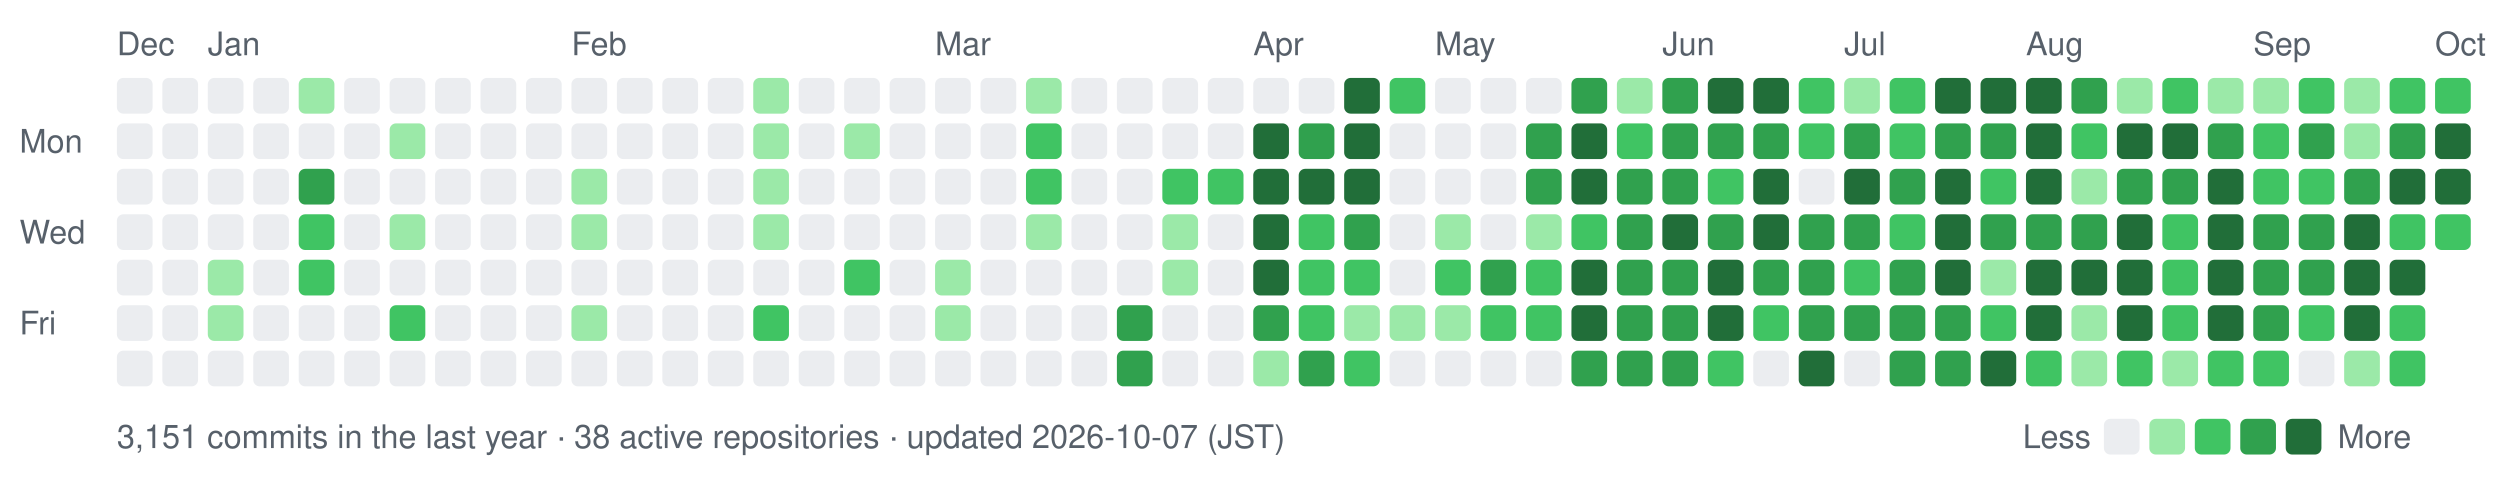
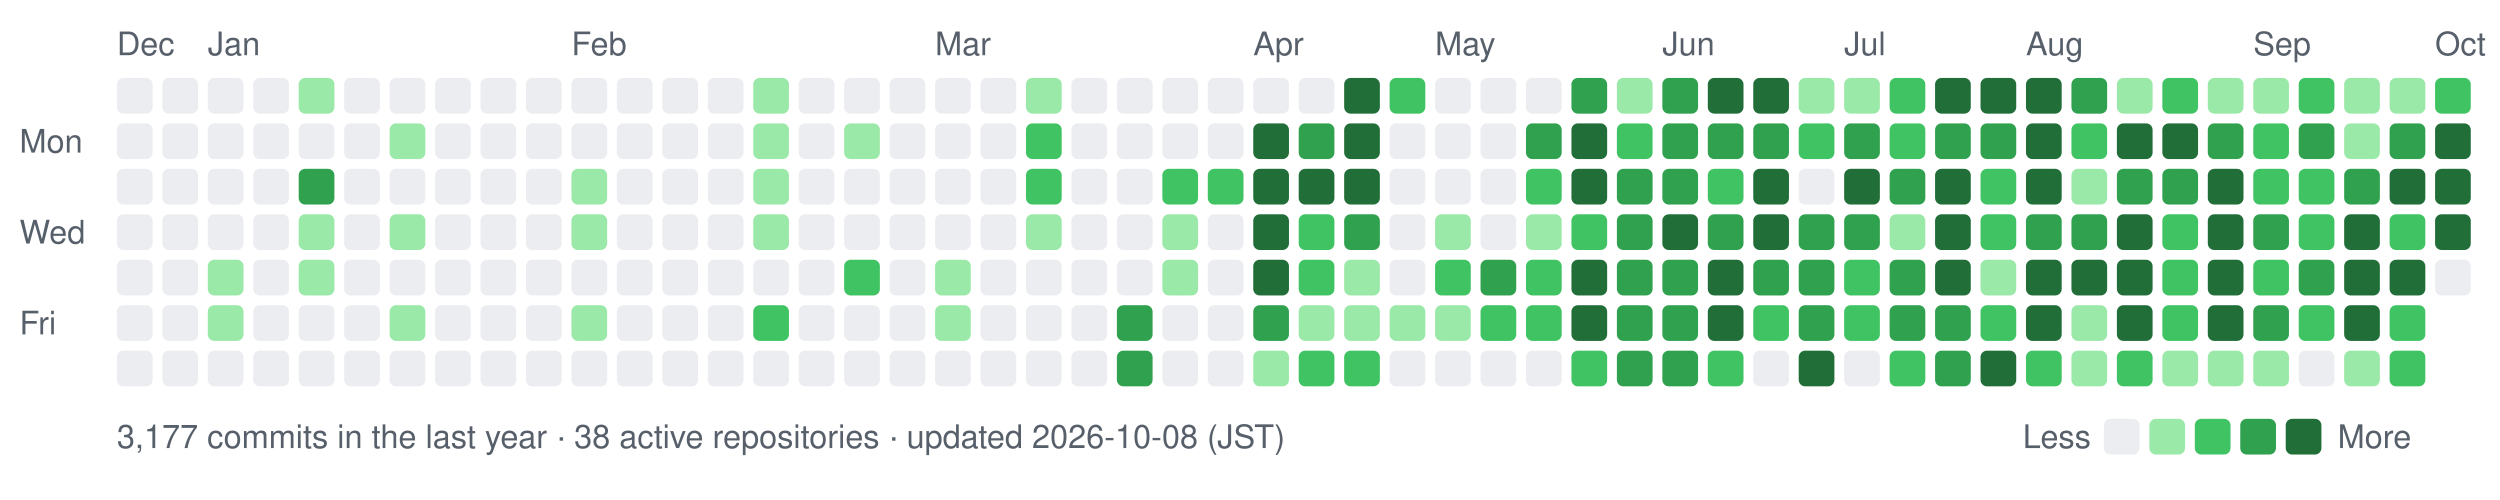
- <svg xmlns="http://www.w3.org/2000/svg" width="770" height="154" viewBox="0 0 770 154" role="img" aria-label="nexa-eng commit activity, last 52 weeks: 3151 commits">
+ <svg xmlns="http://www.w3.org/2000/svg" width="770" height="154" viewBox="0 0 770 154" role="img" aria-label="nexa-eng commit activity, last 52 weeks: 3177 commits">
  <text x="36" y="17" fill="#57606a" font-family="-apple-system,BlinkMacSystemFont,'Segoe UI',Helvetica,Arial,sans-serif" font-size="10">Dec</text>
  <text x="64" y="17" fill="#57606a" font-family="-apple-system,BlinkMacSystemFont,'Segoe UI',Helvetica,Arial,sans-serif" font-size="10">Jan</text>
  <text x="176" y="17" fill="#57606a" font-family="-apple-system,BlinkMacSystemFont,'Segoe UI',Helvetica,Arial,sans-serif" font-size="10">Feb</text>
  <text x="288" y="17" fill="#57606a" font-family="-apple-system,BlinkMacSystemFont,'Segoe UI',Helvetica,Arial,sans-serif" font-size="10">Mar</text>
  <text x="386" y="17" fill="#57606a" font-family="-apple-system,BlinkMacSystemFont,'Segoe UI',Helvetica,Arial,sans-serif" font-size="10">Apr</text>
  <text x="442" y="17" fill="#57606a" font-family="-apple-system,BlinkMacSystemFont,'Segoe UI',Helvetica,Arial,sans-serif" font-size="10">May</text>
  <text x="512" y="17" fill="#57606a" font-family="-apple-system,BlinkMacSystemFont,'Segoe UI',Helvetica,Arial,sans-serif" font-size="10">Jun</text>
  <text x="568" y="17" fill="#57606a" font-family="-apple-system,BlinkMacSystemFont,'Segoe UI',Helvetica,Arial,sans-serif" font-size="10">Jul</text>
  <text x="624" y="17" fill="#57606a" font-family="-apple-system,BlinkMacSystemFont,'Segoe UI',Helvetica,Arial,sans-serif" font-size="10">Aug</text>
  <text x="694" y="17" fill="#57606a" font-family="-apple-system,BlinkMacSystemFont,'Segoe UI',Helvetica,Arial,sans-serif" font-size="10">Sep</text>
  <text x="750" y="17" fill="#57606a" font-family="-apple-system,BlinkMacSystemFont,'Segoe UI',Helvetica,Arial,sans-serif" font-size="10">Oct</text>
  <text x="6" y="47" fill="#57606a" font-family="-apple-system,BlinkMacSystemFont,'Segoe UI',Helvetica,Arial,sans-serif" font-size="10">Mon</text>
  <text x="6" y="75" fill="#57606a" font-family="-apple-system,BlinkMacSystemFont,'Segoe UI',Helvetica,Arial,sans-serif" font-size="10">Wed</text>
  <text x="6" y="103" fill="#57606a" font-family="-apple-system,BlinkMacSystemFont,'Segoe UI',Helvetica,Arial,sans-serif" font-size="10">Fri</text>
  <rect x="36" y="24" width="11" height="11" rx="2" fill="#ebedf0" data-date="2025-12-28" data-count="0" />
  <rect x="36" y="38" width="11" height="11" rx="2" fill="#ebedf0" data-date="2025-12-29" data-count="0" />
  <rect x="36" y="52" width="11" height="11" rx="2" fill="#ebedf0" data-date="2025-12-30" data-count="0" />
  <rect x="36" y="66" width="11" height="11" rx="2" fill="#ebedf0" data-date="2025-12-31" data-count="0" />
  <rect x="36" y="80" width="11" height="11" rx="2" fill="#ebedf0" data-date="2026-01-01" data-count="0" />
  <rect x="36" y="94" width="11" height="11" rx="2" fill="#ebedf0" data-date="2026-01-02" data-count="0" />
  <rect x="36" y="108" width="11" height="11" rx="2" fill="#ebedf0" data-date="2026-01-03" data-count="0" />
  <rect x="50" y="24" width="11" height="11" rx="2" fill="#ebedf0" data-date="2025-12-28" data-count="0" />
  <rect x="50" y="38" width="11" height="11" rx="2" fill="#ebedf0" data-date="2025-12-29" data-count="0" />
  <rect x="50" y="52" width="11" height="11" rx="2" fill="#ebedf0" data-date="2025-12-30" data-count="0" />
  <rect x="50" y="66" width="11" height="11" rx="2" fill="#ebedf0" data-date="2025-12-31" data-count="0" />
  <rect x="50" y="80" width="11" height="11" rx="2" fill="#ebedf0" data-date="2026-01-01" data-count="0" />
  <rect x="50" y="94" width="11" height="11" rx="2" fill="#ebedf0" data-date="2026-01-02" data-count="0" />
  <rect x="50" y="108" width="11" height="11" rx="2" fill="#ebedf0" data-date="2026-01-03" data-count="0" />
  <rect x="64" y="24" width="11" height="11" rx="2" fill="#ebedf0" data-date="2026-01-04" data-count="0" />
  <rect x="64" y="38" width="11" height="11" rx="2" fill="#ebedf0" data-date="2026-01-05" data-count="0" />
  <rect x="64" y="52" width="11" height="11" rx="2" fill="#ebedf0" data-date="2026-01-06" data-count="0" />
  <rect x="64" y="66" width="11" height="11" rx="2" fill="#ebedf0" data-date="2026-01-07" data-count="0" />
  <rect x="64" y="80" width="11" height="11" rx="2" fill="#9be9a8" data-date="2026-01-08" data-count="2" />
  <rect x="64" y="94" width="11" height="11" rx="2" fill="#9be9a8" data-date="2026-01-09" data-count="1" />
  <rect x="64" y="108" width="11" height="11" rx="2" fill="#ebedf0" data-date="2026-01-10" data-count="0" />
  <rect x="78" y="24" width="11" height="11" rx="2" fill="#ebedf0" data-date="2026-01-04" data-count="0" />
  <rect x="78" y="38" width="11" height="11" rx="2" fill="#ebedf0" data-date="2026-01-05" data-count="0" />
  <rect x="78" y="52" width="11" height="11" rx="2" fill="#ebedf0" data-date="2026-01-06" data-count="0" />
  <rect x="78" y="66" width="11" height="11" rx="2" fill="#ebedf0" data-date="2026-01-07" data-count="0" />
  <rect x="78" y="80" width="11" height="11" rx="2" fill="#ebedf0" data-date="2026-01-08" data-count="0" />
  <rect x="78" y="94" width="11" height="11" rx="2" fill="#ebedf0" data-date="2026-01-09" data-count="0" />
  <rect x="78" y="108" width="11" height="11" rx="2" fill="#ebedf0" data-date="2026-01-10" data-count="0" />
  <rect x="92" y="24" width="11" height="11" rx="2" fill="#9be9a8" data-date="2026-01-11" data-count="2" />
  <rect x="92" y="38" width="11" height="11" rx="2" fill="#ebedf0" data-date="2026-01-12" data-count="0" />
  <rect x="92" y="52" width="11" height="11" rx="2" fill="#30a14e" data-date="2026-01-13" data-count="15" />
-   <rect x="92" y="66" width="11" height="11" rx="2" fill="#40c463" data-date="2026-01-14" data-count="3" />
-   <rect x="92" y="80" width="11" height="11" rx="2" fill="#40c463" data-date="2026-01-15" data-count="3" />
+   <rect x="92" y="66" width="11" height="11" rx="2" fill="#9be9a8" data-date="2026-01-14" data-count="3" />
+   <rect x="92" y="80" width="11" height="11" rx="2" fill="#9be9a8" data-date="2026-01-15" data-count="3" />
  <rect x="92" y="94" width="11" height="11" rx="2" fill="#ebedf0" data-date="2026-01-16" data-count="0" />
  <rect x="92" y="108" width="11" height="11" rx="2" fill="#ebedf0" data-date="2026-01-17" data-count="0" />
  <rect x="106" y="24" width="11" height="11" rx="2" fill="#ebedf0" data-date="2026-01-11" data-count="0" />
  <rect x="106" y="38" width="11" height="11" rx="2" fill="#ebedf0" data-date="2026-01-12" data-count="0" />
  <rect x="106" y="52" width="11" height="11" rx="2" fill="#ebedf0" data-date="2026-01-13" data-count="0" />
  <rect x="106" y="66" width="11" height="11" rx="2" fill="#ebedf0" data-date="2026-01-14" data-count="0" />
  <rect x="106" y="80" width="11" height="11" rx="2" fill="#ebedf0" data-date="2026-01-15" data-count="0" />
  <rect x="106" y="94" width="11" height="11" rx="2" fill="#ebedf0" data-date="2026-01-16" data-count="0" />
  <rect x="106" y="108" width="11" height="11" rx="2" fill="#ebedf0" data-date="2026-01-17" data-count="0" />
  <rect x="120" y="24" width="11" height="11" rx="2" fill="#ebedf0" data-date="2026-01-18" data-count="0" />
  <rect x="120" y="38" width="11" height="11" rx="2" fill="#9be9a8" data-date="2026-01-19" data-count="1" />
  <rect x="120" y="52" width="11" height="11" rx="2" fill="#ebedf0" data-date="2026-01-20" data-count="0" />
  <rect x="120" y="66" width="11" height="11" rx="2" fill="#9be9a8" data-date="2026-01-21" data-count="2" />
  <rect x="120" y="80" width="11" height="11" rx="2" fill="#ebedf0" data-date="2026-01-22" data-count="0" />
-   <rect x="120" y="94" width="11" height="11" rx="2" fill="#40c463" data-date="2026-01-23" data-count="3" />
+   <rect x="120" y="94" width="11" height="11" rx="2" fill="#9be9a8" data-date="2026-01-23" data-count="3" />
  <rect x="120" y="108" width="11" height="11" rx="2" fill="#ebedf0" data-date="2026-01-24" data-count="0" />
  <rect x="134" y="24" width="11" height="11" rx="2" fill="#ebedf0" data-date="2026-01-18" data-count="0" />
  <rect x="134" y="38" width="11" height="11" rx="2" fill="#ebedf0" data-date="2026-01-19" data-count="0" />
  <rect x="134" y="52" width="11" height="11" rx="2" fill="#ebedf0" data-date="2026-01-20" data-count="0" />
  <rect x="134" y="66" width="11" height="11" rx="2" fill="#ebedf0" data-date="2026-01-21" data-count="0" />
  <rect x="134" y="80" width="11" height="11" rx="2" fill="#ebedf0" data-date="2026-01-22" data-count="0" />
  <rect x="134" y="94" width="11" height="11" rx="2" fill="#ebedf0" data-date="2026-01-23" data-count="0" />
  <rect x="134" y="108" width="11" height="11" rx="2" fill="#ebedf0" data-date="2026-01-24" data-count="0" />
  <rect x="148" y="24" width="11" height="11" rx="2" fill="#ebedf0" data-date="2026-01-25" data-count="0" />
  <rect x="148" y="38" width="11" height="11" rx="2" fill="#ebedf0" data-date="2026-01-26" data-count="0" />
  <rect x="148" y="52" width="11" height="11" rx="2" fill="#ebedf0" data-date="2026-01-27" data-count="0" />
  <rect x="148" y="66" width="11" height="11" rx="2" fill="#ebedf0" data-date="2026-01-28" data-count="0" />
  <rect x="148" y="80" width="11" height="11" rx="2" fill="#ebedf0" data-date="2026-01-29" data-count="0" />
  <rect x="148" y="94" width="11" height="11" rx="2" fill="#ebedf0" data-date="2026-01-30" data-count="0" />
  <rect x="148" y="108" width="11" height="11" rx="2" fill="#ebedf0" data-date="2026-01-31" data-count="0" />
  <rect x="162" y="24" width="11" height="11" rx="2" fill="#ebedf0" data-date="2026-01-25" data-count="0" />
  <rect x="162" y="38" width="11" height="11" rx="2" fill="#ebedf0" data-date="2026-01-26" data-count="0" />
  <rect x="162" y="52" width="11" height="11" rx="2" fill="#ebedf0" data-date="2026-01-27" data-count="0" />
  <rect x="162" y="66" width="11" height="11" rx="2" fill="#ebedf0" data-date="2026-01-28" data-count="0" />
  <rect x="162" y="80" width="11" height="11" rx="2" fill="#ebedf0" data-date="2026-01-29" data-count="0" />
  <rect x="162" y="94" width="11" height="11" rx="2" fill="#ebedf0" data-date="2026-01-30" data-count="0" />
  <rect x="162" y="108" width="11" height="11" rx="2" fill="#ebedf0" data-date="2026-01-31" data-count="0" />
  <rect x="176" y="24" width="11" height="11" rx="2" fill="#ebedf0" data-date="2026-02-01" data-count="0" />
  <rect x="176" y="38" width="11" height="11" rx="2" fill="#ebedf0" data-date="2026-02-02" data-count="0" />
  <rect x="176" y="52" width="11" height="11" rx="2" fill="#9be9a8" data-date="2026-02-03" data-count="1" />
  <rect x="176" y="66" width="11" height="11" rx="2" fill="#9be9a8" data-date="2026-02-04" data-count="1" />
  <rect x="176" y="80" width="11" height="11" rx="2" fill="#ebedf0" data-date="2026-02-05" data-count="0" />
  <rect x="176" y="94" width="11" height="11" rx="2" fill="#9be9a8" data-date="2026-02-06" data-count="2" />
  <rect x="176" y="108" width="11" height="11" rx="2" fill="#ebedf0" data-date="2026-02-07" data-count="0" />
  <rect x="190" y="24" width="11" height="11" rx="2" fill="#ebedf0" data-date="2026-02-01" data-count="0" />
  <rect x="190" y="38" width="11" height="11" rx="2" fill="#ebedf0" data-date="2026-02-02" data-count="0" />
  <rect x="190" y="52" width="11" height="11" rx="2" fill="#ebedf0" data-date="2026-02-03" data-count="0" />
  <rect x="190" y="66" width="11" height="11" rx="2" fill="#ebedf0" data-date="2026-02-04" data-count="0" />
  <rect x="190" y="80" width="11" height="11" rx="2" fill="#ebedf0" data-date="2026-02-05" data-count="0" />
  <rect x="190" y="94" width="11" height="11" rx="2" fill="#ebedf0" data-date="2026-02-06" data-count="0" />
  <rect x="190" y="108" width="11" height="11" rx="2" fill="#ebedf0" data-date="2026-02-07" data-count="0" />
  <rect x="204" y="24" width="11" height="11" rx="2" fill="#ebedf0" data-date="2026-02-08" data-count="0" />
  <rect x="204" y="38" width="11" height="11" rx="2" fill="#ebedf0" data-date="2026-02-09" data-count="0" />
  <rect x="204" y="52" width="11" height="11" rx="2" fill="#ebedf0" data-date="2026-02-10" data-count="0" />
  <rect x="204" y="66" width="11" height="11" rx="2" fill="#ebedf0" data-date="2026-02-11" data-count="0" />
  <rect x="204" y="80" width="11" height="11" rx="2" fill="#ebedf0" data-date="2026-02-12" data-count="0" />
  <rect x="204" y="94" width="11" height="11" rx="2" fill="#ebedf0" data-date="2026-02-13" data-count="0" />
  <rect x="204" y="108" width="11" height="11" rx="2" fill="#ebedf0" data-date="2026-02-14" data-count="0" />
  <rect x="218" y="24" width="11" height="11" rx="2" fill="#ebedf0" data-date="2026-02-08" data-count="0" />
  <rect x="218" y="38" width="11" height="11" rx="2" fill="#ebedf0" data-date="2026-02-09" data-count="0" />
  <rect x="218" y="52" width="11" height="11" rx="2" fill="#ebedf0" data-date="2026-02-10" data-count="0" />
  <rect x="218" y="66" width="11" height="11" rx="2" fill="#ebedf0" data-date="2026-02-11" data-count="0" />
  <rect x="218" y="80" width="11" height="11" rx="2" fill="#ebedf0" data-date="2026-02-12" data-count="0" />
  <rect x="218" y="94" width="11" height="11" rx="2" fill="#ebedf0" data-date="2026-02-13" data-count="0" />
  <rect x="218" y="108" width="11" height="11" rx="2" fill="#ebedf0" data-date="2026-02-14" data-count="0" />
  <rect x="232" y="24" width="11" height="11" rx="2" fill="#9be9a8" data-date="2026-02-15" data-count="1" />
  <rect x="232" y="38" width="11" height="11" rx="2" fill="#9be9a8" data-date="2026-02-16" data-count="2" />
  <rect x="232" y="52" width="11" height="11" rx="2" fill="#9be9a8" data-date="2026-02-17" data-count="2" />
  <rect x="232" y="66" width="11" height="11" rx="2" fill="#9be9a8" data-date="2026-02-18" data-count="1" />
  <rect x="232" y="80" width="11" height="11" rx="2" fill="#ebedf0" data-date="2026-02-19" data-count="0" />
  <rect x="232" y="94" width="11" height="11" rx="2" fill="#40c463" data-date="2026-02-20" data-count="4" />
  <rect x="232" y="108" width="11" height="11" rx="2" fill="#ebedf0" data-date="2026-02-21" data-count="0" />
  <rect x="246" y="24" width="11" height="11" rx="2" fill="#ebedf0" data-date="2026-02-15" data-count="0" />
  <rect x="246" y="38" width="11" height="11" rx="2" fill="#ebedf0" data-date="2026-02-16" data-count="0" />
  <rect x="246" y="52" width="11" height="11" rx="2" fill="#ebedf0" data-date="2026-02-17" data-count="0" />
  <rect x="246" y="66" width="11" height="11" rx="2" fill="#ebedf0" data-date="2026-02-18" data-count="0" />
  <rect x="246" y="80" width="11" height="11" rx="2" fill="#ebedf0" data-date="2026-02-19" data-count="0" />
  <rect x="246" y="94" width="11" height="11" rx="2" fill="#ebedf0" data-date="2026-02-20" data-count="0" />
  <rect x="246" y="108" width="11" height="11" rx="2" fill="#ebedf0" data-date="2026-02-21" data-count="0" />
  <rect x="260" y="24" width="11" height="11" rx="2" fill="#ebedf0" data-date="2026-02-22" data-count="0" />
  <rect x="260" y="38" width="11" height="11" rx="2" fill="#9be9a8" data-date="2026-02-23" data-count="1" />
  <rect x="260" y="52" width="11" height="11" rx="2" fill="#ebedf0" data-date="2026-02-24" data-count="0" />
  <rect x="260" y="66" width="11" height="11" rx="2" fill="#ebedf0" data-date="2026-02-25" data-count="0" />
  <rect x="260" y="80" width="11" height="11" rx="2" fill="#40c463" data-date="2026-02-26" data-count="4" />
  <rect x="260" y="94" width="11" height="11" rx="2" fill="#ebedf0" data-date="2026-02-27" data-count="0" />
  <rect x="260" y="108" width="11" height="11" rx="2" fill="#ebedf0" data-date="2026-02-28" data-count="0" />
  <rect x="274" y="24" width="11" height="11" rx="2" fill="#ebedf0" data-date="2026-02-22" data-count="0" />
  <rect x="274" y="38" width="11" height="11" rx="2" fill="#ebedf0" data-date="2026-02-23" data-count="0" />
  <rect x="274" y="52" width="11" height="11" rx="2" fill="#ebedf0" data-date="2026-02-24" data-count="0" />
  <rect x="274" y="66" width="11" height="11" rx="2" fill="#ebedf0" data-date="2026-02-25" data-count="0" />
  <rect x="274" y="80" width="11" height="11" rx="2" fill="#ebedf0" data-date="2026-02-26" data-count="0" />
  <rect x="274" y="94" width="11" height="11" rx="2" fill="#ebedf0" data-date="2026-02-27" data-count="0" />
  <rect x="274" y="108" width="11" height="11" rx="2" fill="#ebedf0" data-date="2026-02-28" data-count="0" />
  <rect x="288" y="24" width="11" height="11" rx="2" fill="#ebedf0" data-date="2026-03-01" data-count="0" />
  <rect x="288" y="38" width="11" height="11" rx="2" fill="#ebedf0" data-date="2026-03-02" data-count="0" />
  <rect x="288" y="52" width="11" height="11" rx="2" fill="#ebedf0" data-date="2026-03-03" data-count="0" />
  <rect x="288" y="66" width="11" height="11" rx="2" fill="#ebedf0" data-date="2026-03-04" data-count="0" />
  <rect x="288" y="80" width="11" height="11" rx="2" fill="#9be9a8" data-date="2026-03-05" data-count="2" />
  <rect x="288" y="94" width="11" height="11" rx="2" fill="#9be9a8" data-date="2026-03-06" data-count="1" />
  <rect x="288" y="108" width="11" height="11" rx="2" fill="#ebedf0" data-date="2026-03-07" data-count="0" />
  <rect x="302" y="24" width="11" height="11" rx="2" fill="#ebedf0" data-date="2026-03-01" data-count="0" />
  <rect x="302" y="38" width="11" height="11" rx="2" fill="#ebedf0" data-date="2026-03-02" data-count="0" />
  <rect x="302" y="52" width="11" height="11" rx="2" fill="#ebedf0" data-date="2026-03-03" data-count="0" />
  <rect x="302" y="66" width="11" height="11" rx="2" fill="#ebedf0" data-date="2026-03-04" data-count="0" />
  <rect x="302" y="80" width="11" height="11" rx="2" fill="#ebedf0" data-date="2026-03-05" data-count="0" />
  <rect x="302" y="94" width="11" height="11" rx="2" fill="#ebedf0" data-date="2026-03-06" data-count="0" />
  <rect x="302" y="108" width="11" height="11" rx="2" fill="#ebedf0" data-date="2026-03-07" data-count="0" />
  <rect x="316" y="24" width="11" height="11" rx="2" fill="#9be9a8" data-date="2026-03-08" data-count="2" />
  <rect x="316" y="38" width="11" height="11" rx="2" fill="#40c463" data-date="2026-03-09" data-count="4" />
  <rect x="316" y="52" width="11" height="11" rx="2" fill="#40c463" data-date="2026-03-10" data-count="8" />
  <rect x="316" y="66" width="11" height="11" rx="2" fill="#9be9a8" data-date="2026-03-11" data-count="1" />
  <rect x="316" y="80" width="11" height="11" rx="2" fill="#ebedf0" data-date="2026-03-12" data-count="0" />
  <rect x="316" y="94" width="11" height="11" rx="2" fill="#ebedf0" data-date="2026-03-13" data-count="0" />
  <rect x="316" y="108" width="11" height="11" rx="2" fill="#ebedf0" data-date="2026-03-14" data-count="0" />
  <rect x="330" y="24" width="11" height="11" rx="2" fill="#ebedf0" data-date="2026-03-08" data-count="0" />
  <rect x="330" y="38" width="11" height="11" rx="2" fill="#ebedf0" data-date="2026-03-09" data-count="0" />
  <rect x="330" y="52" width="11" height="11" rx="2" fill="#ebedf0" data-date="2026-03-10" data-count="0" />
  <rect x="330" y="66" width="11" height="11" rx="2" fill="#ebedf0" data-date="2026-03-11" data-count="0" />
  <rect x="330" y="80" width="11" height="11" rx="2" fill="#ebedf0" data-date="2026-03-12" data-count="0" />
  <rect x="330" y="94" width="11" height="11" rx="2" fill="#ebedf0" data-date="2026-03-13" data-count="0" />
  <rect x="330" y="108" width="11" height="11" rx="2" fill="#ebedf0" data-date="2026-03-14" data-count="0" />
  <rect x="344" y="24" width="11" height="11" rx="2" fill="#ebedf0" data-date="2026-03-15" data-count="0" />
  <rect x="344" y="38" width="11" height="11" rx="2" fill="#ebedf0" data-date="2026-03-16" data-count="0" />
  <rect x="344" y="52" width="11" height="11" rx="2" fill="#ebedf0" data-date="2026-03-17" data-count="0" />
  <rect x="344" y="66" width="11" height="11" rx="2" fill="#ebedf0" data-date="2026-03-18" data-count="0" />
  <rect x="344" y="80" width="11" height="11" rx="2" fill="#ebedf0" data-date="2026-03-19" data-count="0" />
  <rect x="344" y="94" width="11" height="11" rx="2" fill="#30a14e" data-date="2026-03-20" data-count="17" />
  <rect x="344" y="108" width="11" height="11" rx="2" fill="#30a14e" data-date="2026-03-21" data-count="19" />
  <rect x="358" y="24" width="11" height="11" rx="2" fill="#ebedf0" data-date="2026-03-22" data-count="0" />
  <rect x="358" y="38" width="11" height="11" rx="2" fill="#ebedf0" data-date="2026-03-23" data-count="0" />
  <rect x="358" y="52" width="11" height="11" rx="2" fill="#40c463" data-date="2026-03-24" data-count="6" />
  <rect x="358" y="66" width="11" height="11" rx="2" fill="#9be9a8" data-date="2026-03-25" data-count="2" />
  <rect x="358" y="80" width="11" height="11" rx="2" fill="#9be9a8" data-date="2026-03-26" data-count="1" />
  <rect x="358" y="94" width="11" height="11" rx="2" fill="#ebedf0" data-date="2026-03-27" data-count="0" />
  <rect x="358" y="108" width="11" height="11" rx="2" fill="#ebedf0" data-date="2026-03-28" data-count="0" />
  <rect x="372" y="24" width="11" height="11" rx="2" fill="#ebedf0" data-date="2026-03-29" data-count="0" />
  <rect x="372" y="38" width="11" height="11" rx="2" fill="#ebedf0" data-date="2026-03-30" data-count="0" />
  <rect x="372" y="52" width="11" height="11" rx="2" fill="#40c463" data-date="2026-03-31" data-count="6" />
  <rect x="372" y="66" width="11" height="11" rx="2" fill="#ebedf0" data-date="2026-04-01" data-count="0" />
  <rect x="372" y="80" width="11" height="11" rx="2" fill="#ebedf0" data-date="2026-04-02" data-count="0" />
  <rect x="372" y="94" width="11" height="11" rx="2" fill="#ebedf0" data-date="2026-04-03" data-count="0" />
  <rect x="372" y="108" width="11" height="11" rx="2" fill="#ebedf0" data-date="2026-04-04" data-count="0" />
  <rect x="386" y="24" width="11" height="11" rx="2" fill="#ebedf0" data-date="2026-04-05" data-count="0" />
  <rect x="386" y="38" width="11" height="11" rx="2" fill="#216e39" data-date="2026-04-06" data-count="26" />
  <rect x="386" y="52" width="11" height="11" rx="2" fill="#216e39" data-date="2026-04-07" data-count="70" />
  <rect x="386" y="66" width="11" height="11" rx="2" fill="#216e39" data-date="2026-04-08" data-count="35" />
  <rect x="386" y="80" width="11" height="11" rx="2" fill="#216e39" data-date="2026-04-09" data-count="42" />
  <rect x="386" y="94" width="11" height="11" rx="2" fill="#30a14e" data-date="2026-04-10" data-count="12" />
  <rect x="386" y="108" width="11" height="11" rx="2" fill="#9be9a8" data-date="2026-04-11" data-count="2" />
  <rect x="400" y="24" width="11" height="11" rx="2" fill="#ebedf0" data-date="2026-04-12" data-count="0" />
  <rect x="400" y="38" width="11" height="11" rx="2" fill="#30a14e" data-date="2026-04-13" data-count="12" />
  <rect x="400" y="52" width="11" height="11" rx="2" fill="#216e39" data-date="2026-04-14" data-count="22" />
  <rect x="400" y="66" width="11" height="11" rx="2" fill="#40c463" data-date="2026-04-15" data-count="5" />
  <rect x="400" y="80" width="11" height="11" rx="2" fill="#40c463" data-date="2026-04-16" data-count="8" />
-   <rect x="400" y="94" width="11" height="11" rx="2" fill="#40c463" data-date="2026-04-17" data-count="3" />
-   <rect x="400" y="108" width="11" height="11" rx="2" fill="#30a14e" data-date="2026-04-18" data-count="11" />
+   <rect x="400" y="94" width="11" height="11" rx="2" fill="#9be9a8" data-date="2026-04-17" data-count="3" />
+   <rect x="400" y="108" width="11" height="11" rx="2" fill="#40c463" data-date="2026-04-18" data-count="11" />
  <rect x="414" y="24" width="11" height="11" rx="2" fill="#216e39" data-date="2026-04-19" data-count="30" />
  <rect x="414" y="38" width="11" height="11" rx="2" fill="#216e39" data-date="2026-04-20" data-count="38" />
  <rect x="414" y="52" width="11" height="11" rx="2" fill="#216e39" data-date="2026-04-21" data-count="47" />
  <rect x="414" y="66" width="11" height="11" rx="2" fill="#30a14e" data-date="2026-04-22" data-count="19" />
-   <rect x="414" y="80" width="11" height="11" rx="2" fill="#40c463" data-date="2026-04-23" data-count="3" />
+   <rect x="414" y="80" width="11" height="11" rx="2" fill="#9be9a8" data-date="2026-04-23" data-count="3" />
  <rect x="414" y="94" width="11" height="11" rx="2" fill="#9be9a8" data-date="2026-04-24" data-count="1" />
  <rect x="414" y="108" width="11" height="11" rx="2" fill="#40c463" data-date="2026-04-25" data-count="4" />
  <rect x="428" y="24" width="11" height="11" rx="2" fill="#40c463" data-date="2026-04-26" data-count="5" />
  <rect x="428" y="38" width="11" height="11" rx="2" fill="#ebedf0" data-date="2026-04-27" data-count="0" />
  <rect x="428" y="52" width="11" height="11" rx="2" fill="#ebedf0" data-date="2026-04-28" data-count="0" />
  <rect x="428" y="66" width="11" height="11" rx="2" fill="#ebedf0" data-date="2026-04-29" data-count="0" />
  <rect x="428" y="80" width="11" height="11" rx="2" fill="#ebedf0" data-date="2026-04-30" data-count="0" />
  <rect x="428" y="94" width="11" height="11" rx="2" fill="#9be9a8" data-date="2026-05-01" data-count="2" />
  <rect x="428" y="108" width="11" height="11" rx="2" fill="#ebedf0" data-date="2026-05-02" data-count="0" />
  <rect x="442" y="24" width="11" height="11" rx="2" fill="#ebedf0" data-date="2026-05-03" data-count="0" />
  <rect x="442" y="38" width="11" height="11" rx="2" fill="#ebedf0" data-date="2026-05-04" data-count="0" />
  <rect x="442" y="52" width="11" height="11" rx="2" fill="#ebedf0" data-date="2026-05-05" data-count="0" />
  <rect x="442" y="66" width="11" height="11" rx="2" fill="#9be9a8" data-date="2026-05-06" data-count="2" />
  <rect x="442" y="80" width="11" height="11" rx="2" fill="#40c463" data-date="2026-05-07" data-count="10" />
  <rect x="442" y="94" width="11" height="11" rx="2" fill="#9be9a8" data-date="2026-05-08" data-count="1" />
  <rect x="442" y="108" width="11" height="11" rx="2" fill="#ebedf0" data-date="2026-05-09" data-count="0" />
  <rect x="456" y="24" width="11" height="11" rx="2" fill="#ebedf0" data-date="2026-05-10" data-count="0" />
  <rect x="456" y="38" width="11" height="11" rx="2" fill="#ebedf0" data-date="2026-05-11" data-count="0" />
  <rect x="456" y="52" width="11" height="11" rx="2" fill="#ebedf0" data-date="2026-05-12" data-count="0" />
  <rect x="456" y="66" width="11" height="11" rx="2" fill="#ebedf0" data-date="2026-05-13" data-count="0" />
  <rect x="456" y="80" width="11" height="11" rx="2" fill="#30a14e" data-date="2026-05-14" data-count="13" />
  <rect x="456" y="94" width="11" height="11" rx="2" fill="#40c463" data-date="2026-05-15" data-count="9" />
  <rect x="456" y="108" width="11" height="11" rx="2" fill="#ebedf0" data-date="2026-05-16" data-count="0" />
  <rect x="470" y="24" width="11" height="11" rx="2" fill="#ebedf0" data-date="2026-05-17" data-count="0" />
  <rect x="470" y="38" width="11" height="11" rx="2" fill="#30a14e" data-date="2026-05-18" data-count="15" />
-   <rect x="470" y="52" width="11" height="11" rx="2" fill="#30a14e" data-date="2026-05-19" data-count="11" />
+   <rect x="470" y="52" width="11" height="11" rx="2" fill="#40c463" data-date="2026-05-19" data-count="11" />
  <rect x="470" y="66" width="11" height="11" rx="2" fill="#9be9a8" data-date="2026-05-20" data-count="2" />
  <rect x="470" y="80" width="11" height="11" rx="2" fill="#40c463" data-date="2026-05-21" data-count="6" />
  <rect x="470" y="94" width="11" height="11" rx="2" fill="#40c463" data-date="2026-05-22" data-count="5" />
  <rect x="470" y="108" width="11" height="11" rx="2" fill="#ebedf0" data-date="2026-05-23" data-count="0" />
  <rect x="484" y="24" width="11" height="11" rx="2" fill="#30a14e" data-date="2026-05-24" data-count="14" />
  <rect x="484" y="38" width="11" height="11" rx="2" fill="#216e39" data-date="2026-05-25" data-count="73" />
  <rect x="484" y="52" width="11" height="11" rx="2" fill="#216e39" data-date="2026-05-26" data-count="43" />
  <rect x="484" y="66" width="11" height="11" rx="2" fill="#40c463" data-date="2026-05-27" data-count="10" />
  <rect x="484" y="80" width="11" height="11" rx="2" fill="#216e39" data-date="2026-05-28" data-count="32" />
  <rect x="484" y="94" width="11" height="11" rx="2" fill="#216e39" data-date="2026-05-29" data-count="23" />
-   <rect x="484" y="108" width="11" height="11" rx="2" fill="#30a14e" data-date="2026-05-30" data-count="11" />
+   <rect x="484" y="108" width="11" height="11" rx="2" fill="#40c463" data-date="2026-05-30" data-count="11" />
  <rect x="498" y="24" width="11" height="11" rx="2" fill="#9be9a8" data-date="2026-05-31" data-count="2" />
  <rect x="498" y="38" width="11" height="11" rx="2" fill="#40c463" data-date="2026-06-01" data-count="9" />
  <rect x="498" y="52" width="11" height="11" rx="2" fill="#30a14e" data-date="2026-06-02" data-count="12" />
  <rect x="498" y="66" width="11" height="11" rx="2" fill="#30a14e" data-date="2026-06-03" data-count="19" />
  <rect x="498" y="80" width="11" height="11" rx="2" fill="#30a14e" data-date="2026-06-04" data-count="14" />
  <rect x="498" y="94" width="11" height="11" rx="2" fill="#30a14e" data-date="2026-06-05" data-count="17" />
  <rect x="498" y="108" width="11" height="11" rx="2" fill="#30a14e" data-date="2026-06-06" data-count="14" />
  <rect x="512" y="24" width="11" height="11" rx="2" fill="#30a14e" data-date="2026-06-07" data-count="14" />
  <rect x="512" y="38" width="11" height="11" rx="2" fill="#30a14e" data-date="2026-06-08" data-count="21" />
  <rect x="512" y="52" width="11" height="11" rx="2" fill="#30a14e" data-date="2026-06-09" data-count="14" />
  <rect x="512" y="66" width="11" height="11" rx="2" fill="#216e39" data-date="2026-06-10" data-count="26" />
  <rect x="512" y="80" width="11" height="11" rx="2" fill="#30a14e" data-date="2026-06-11" data-count="17" />
  <rect x="512" y="94" width="11" height="11" rx="2" fill="#30a14e" data-date="2026-06-12" data-count="15" />
  <rect x="512" y="108" width="11" height="11" rx="2" fill="#30a14e" data-date="2026-06-13" data-count="19" />
  <rect x="526" y="24" width="11" height="11" rx="2" fill="#216e39" data-date="2026-06-14" data-count="42" />
  <rect x="526" y="38" width="11" height="11" rx="2" fill="#30a14e" data-date="2026-06-15" data-count="21" />
  <rect x="526" y="52" width="11" height="11" rx="2" fill="#40c463" data-date="2026-06-16" data-count="5" />
  <rect x="526" y="66" width="11" height="11" rx="2" fill="#30a14e" data-date="2026-06-17" data-count="13" />
  <rect x="526" y="80" width="11" height="11" rx="2" fill="#216e39" data-date="2026-06-18" data-count="39" />
  <rect x="526" y="94" width="11" height="11" rx="2" fill="#216e39" data-date="2026-06-19" data-count="33" />
  <rect x="526" y="108" width="11" height="11" rx="2" fill="#40c463" data-date="2026-06-20" data-count="7" />
  <rect x="540" y="24" width="11" height="11" rx="2" fill="#216e39" data-date="2026-06-21" data-count="26" />
  <rect x="540" y="38" width="11" height="11" rx="2" fill="#30a14e" data-date="2026-06-22" data-count="18" />
  <rect x="540" y="52" width="11" height="11" rx="2" fill="#216e39" data-date="2026-06-23" data-count="27" />
  <rect x="540" y="66" width="11" height="11" rx="2" fill="#216e39" data-date="2026-06-24" data-count="25" />
  <rect x="540" y="80" width="11" height="11" rx="2" fill="#30a14e" data-date="2026-06-25" data-count="17" />
  <rect x="540" y="94" width="11" height="11" rx="2" fill="#40c463" data-date="2026-06-26" data-count="8" />
  <rect x="540" y="108" width="11" height="11" rx="2" fill="#ebedf0" data-date="2026-06-27" data-count="0" />
-   <rect x="554" y="24" width="11" height="11" rx="2" fill="#40c463" data-date="2026-06-28" data-count="3" />
+   <rect x="554" y="24" width="11" height="11" rx="2" fill="#9be9a8" data-date="2026-06-28" data-count="3" />
  <rect x="554" y="38" width="11" height="11" rx="2" fill="#40c463" data-date="2026-06-29" data-count="4" />
  <rect x="554" y="52" width="11" height="11" rx="2" fill="#ebedf0" data-date="2026-06-30" data-count="0" />
  <rect x="554" y="66" width="11" height="11" rx="2" fill="#30a14e" data-date="2026-07-01" data-count="12" />
  <rect x="554" y="80" width="11" height="11" rx="2" fill="#30a14e" data-date="2026-07-02" data-count="16" />
  <rect x="554" y="94" width="11" height="11" rx="2" fill="#30a14e" data-date="2026-07-03" data-count="19" />
  <rect x="554" y="108" width="11" height="11" rx="2" fill="#216e39" data-date="2026-07-04" data-count="30" />
  <rect x="568" y="24" width="11" height="11" rx="2" fill="#9be9a8" data-date="2026-07-05" data-count="2" />
  <rect x="568" y="38" width="11" height="11" rx="2" fill="#30a14e" data-date="2026-07-06" data-count="13" />
  <rect x="568" y="52" width="11" height="11" rx="2" fill="#216e39" data-date="2026-07-07" data-count="25" />
  <rect x="568" y="66" width="11" height="11" rx="2" fill="#30a14e" data-date="2026-07-08" data-count="14" />
  <rect x="568" y="80" width="11" height="11" rx="2" fill="#40c463" data-date="2026-07-09" data-count="9" />
-   <rect x="568" y="94" width="11" height="11" rx="2" fill="#30a14e" data-date="2026-07-10" data-count="11" />
+   <rect x="568" y="94" width="11" height="11" rx="2" fill="#40c463" data-date="2026-07-10" data-count="11" />
  <rect x="568" y="108" width="11" height="11" rx="2" fill="#ebedf0" data-date="2026-07-11" data-count="0" />
  <rect x="582" y="24" width="11" height="11" rx="2" fill="#40c463" data-date="2026-07-12" data-count="10" />
  <rect x="582" y="38" width="11" height="11" rx="2" fill="#40c463" data-date="2026-07-13" data-count="10" />
  <rect x="582" y="52" width="11" height="11" rx="2" fill="#30a14e" data-date="2026-07-14" data-count="14" />
-   <rect x="582" y="66" width="11" height="11" rx="2" fill="#40c463" data-date="2026-07-15" data-count="3" />
+   <rect x="582" y="66" width="11" height="11" rx="2" fill="#9be9a8" data-date="2026-07-15" data-count="3" />
  <rect x="582" y="80" width="11" height="11" rx="2" fill="#30a14e" data-date="2026-07-16" data-count="12" />
  <rect x="582" y="94" width="11" height="11" rx="2" fill="#30a14e" data-date="2026-07-17" data-count="21" />
-   <rect x="582" y="108" width="11" height="11" rx="2" fill="#30a14e" data-date="2026-07-18" data-count="11" />
+   <rect x="582" y="108" width="11" height="11" rx="2" fill="#40c463" data-date="2026-07-18" data-count="11" />
  <rect x="596" y="24" width="11" height="11" rx="2" fill="#216e39" data-date="2026-07-19" data-count="25" />
  <rect x="596" y="38" width="11" height="11" rx="2" fill="#30a14e" data-date="2026-07-20" data-count="20" />
  <rect x="596" y="52" width="11" height="11" rx="2" fill="#216e39" data-date="2026-07-21" data-count="28" />
  <rect x="596" y="66" width="11" height="11" rx="2" fill="#216e39" data-date="2026-07-22" data-count="33" />
  <rect x="596" y="80" width="11" height="11" rx="2" fill="#216e39" data-date="2026-07-23" data-count="50" />
  <rect x="596" y="94" width="11" height="11" rx="2" fill="#30a14e" data-date="2026-07-24" data-count="14" />
  <rect x="596" y="108" width="11" height="11" rx="2" fill="#30a14e" data-date="2026-07-25" data-count="21" />
  <rect x="610" y="24" width="11" height="11" rx="2" fill="#216e39" data-date="2026-07-26" data-count="31" />
  <rect x="610" y="38" width="11" height="11" rx="2" fill="#30a14e" data-date="2026-07-27" data-count="20" />
  <rect x="610" y="52" width="11" height="11" rx="2" fill="#40c463" data-date="2026-07-28" data-count="4" />
-   <rect x="610" y="66" width="11" height="11" rx="2" fill="#30a14e" data-date="2026-07-29" data-count="11" />
+   <rect x="610" y="66" width="11" height="11" rx="2" fill="#40c463" data-date="2026-07-29" data-count="11" />
  <rect x="610" y="80" width="11" height="11" rx="2" fill="#9be9a8" data-date="2026-07-30" data-count="2" />
  <rect x="610" y="94" width="11" height="11" rx="2" fill="#40c463" data-date="2026-07-31" data-count="9" />
  <rect x="610" y="108" width="11" height="11" rx="2" fill="#216e39" data-date="2026-08-01" data-count="37" />
  <rect x="624" y="24" width="11" height="11" rx="2" fill="#216e39" data-date="2026-08-02" data-count="22" />
  <rect x="624" y="38" width="11" height="11" rx="2" fill="#216e39" data-date="2026-08-03" data-count="26" />
  <rect x="624" y="52" width="11" height="11" rx="2" fill="#216e39" data-date="2026-08-04" data-count="54" />
  <rect x="624" y="66" width="11" height="11" rx="2" fill="#30a14e" data-date="2026-08-05" data-count="14" />
  <rect x="624" y="80" width="11" height="11" rx="2" fill="#216e39" data-date="2026-08-06" data-count="28" />
  <rect x="624" y="94" width="11" height="11" rx="2" fill="#216e39" data-date="2026-08-07" data-count="23" />
  <rect x="624" y="108" width="11" height="11" rx="2" fill="#40c463" data-date="2026-08-08" data-count="7" />
  <rect x="638" y="24" width="11" height="11" rx="2" fill="#30a14e" data-date="2026-08-09" data-count="18" />
  <rect x="638" y="38" width="11" height="11" rx="2" fill="#40c463" data-date="2026-08-10" data-count="7" />
  <rect x="638" y="52" width="11" height="11" rx="2" fill="#9be9a8" data-date="2026-08-11" data-count="2" />
  <rect x="638" y="66" width="11" height="11" rx="2" fill="#30a14e" data-date="2026-08-12" data-count="12" />
  <rect x="638" y="80" width="11" height="11" rx="2" fill="#216e39" data-date="2026-08-13" data-count="25" />
  <rect x="638" y="94" width="11" height="11" rx="2" fill="#9be9a8" data-date="2026-08-14" data-count="2" />
  <rect x="638" y="108" width="11" height="11" rx="2" fill="#9be9a8" data-date="2026-08-15" data-count="1" />
  <rect x="652" y="24" width="11" height="11" rx="2" fill="#9be9a8" data-date="2026-08-16" data-count="1" />
  <rect x="652" y="38" width="11" height="11" rx="2" fill="#216e39" data-date="2026-08-17" data-count="47" />
  <rect x="652" y="52" width="11" height="11" rx="2" fill="#30a14e" data-date="2026-08-18" data-count="20" />
  <rect x="652" y="66" width="11" height="11" rx="2" fill="#216e39" data-date="2026-08-19" data-count="44" />
  <rect x="652" y="80" width="11" height="11" rx="2" fill="#216e39" data-date="2026-08-20" data-count="28" />
  <rect x="652" y="94" width="11" height="11" rx="2" fill="#216e39" data-date="2026-08-21" data-count="29" />
  <rect x="652" y="108" width="11" height="11" rx="2" fill="#40c463" data-date="2026-08-22" data-count="10" />
  <rect x="666" y="24" width="11" height="11" rx="2" fill="#40c463" data-date="2026-08-23" data-count="7" />
  <rect x="666" y="38" width="11" height="11" rx="2" fill="#216e39" data-date="2026-08-24" data-count="88" />
  <rect x="666" y="52" width="11" height="11" rx="2" fill="#30a14e" data-date="2026-08-25" data-count="21" />
  <rect x="666" y="66" width="11" height="11" rx="2" fill="#40c463" data-date="2026-08-26" data-count="5" />
  <rect x="666" y="80" width="11" height="11" rx="2" fill="#40c463" data-date="2026-08-27" data-count="5" />
  <rect x="666" y="94" width="11" height="11" rx="2" fill="#40c463" data-date="2026-08-28" data-count="10" />
  <rect x="666" y="108" width="11" height="11" rx="2" fill="#9be9a8" data-date="2026-08-29" data-count="1" />
  <rect x="680" y="24" width="11" height="11" rx="2" fill="#9be9a8" data-date="2026-08-30" data-count="1" />
  <rect x="680" y="38" width="11" height="11" rx="2" fill="#30a14e" data-date="2026-08-31" data-count="21" />
  <rect x="680" y="52" width="11" height="11" rx="2" fill="#216e39" data-date="2026-09-01" data-count="50" />
  <rect x="680" y="66" width="11" height="11" rx="2" fill="#216e39" data-date="2026-09-02" data-count="40" />
  <rect x="680" y="80" width="11" height="11" rx="2" fill="#216e39" data-date="2026-09-03" data-count="26" />
  <rect x="680" y="94" width="11" height="11" rx="2" fill="#216e39" data-date="2026-09-04" data-count="22" />
-   <rect x="680" y="108" width="11" height="11" rx="2" fill="#40c463" data-date="2026-09-05" data-count="3" />
+   <rect x="680" y="108" width="11" height="11" rx="2" fill="#9be9a8" data-date="2026-09-05" data-count="3" />
  <rect x="694" y="24" width="11" height="11" rx="2" fill="#9be9a8" data-date="2026-09-06" data-count="1" />
  <rect x="694" y="38" width="11" height="11" rx="2" fill="#40c463" data-date="2026-09-07" data-count="5" />
  <rect x="694" y="52" width="11" height="11" rx="2" fill="#40c463" data-date="2026-09-08" data-count="10" />
  <rect x="694" y="66" width="11" height="11" rx="2" fill="#30a14e" data-date="2026-09-09" data-count="12" />
-   <rect x="694" y="80" width="11" height="11" rx="2" fill="#30a14e" data-date="2026-09-10" data-count="11" />
+   <rect x="694" y="80" width="11" height="11" rx="2" fill="#40c463" data-date="2026-09-10" data-count="11" />
  <rect x="694" y="94" width="11" height="11" rx="2" fill="#30a14e" data-date="2026-09-11" data-count="19" />
-   <rect x="694" y="108" width="11" height="11" rx="2" fill="#40c463" data-date="2026-09-12" data-count="3" />
+   <rect x="694" y="108" width="11" height="11" rx="2" fill="#9be9a8" data-date="2026-09-12" data-count="3" />
  <rect x="708" y="24" width="11" height="11" rx="2" fill="#40c463" data-date="2026-09-13" data-count="4" />
  <rect x="708" y="38" width="11" height="11" rx="2" fill="#30a14e" data-date="2026-09-14" data-count="21" />
  <rect x="708" y="52" width="11" height="11" rx="2" fill="#40c463" data-date="2026-09-15" data-count="4" />
-   <rect x="708" y="66" width="11" height="11" rx="2" fill="#30a14e" data-date="2026-09-16" data-count="11" />
+   <rect x="708" y="66" width="11" height="11" rx="2" fill="#40c463" data-date="2026-09-16" data-count="11" />
  <rect x="708" y="80" width="11" height="11" rx="2" fill="#30a14e" data-date="2026-09-17" data-count="21" />
  <rect x="708" y="94" width="11" height="11" rx="2" fill="#40c463" data-date="2026-09-18" data-count="5" />
  <rect x="708" y="108" width="11" height="11" rx="2" fill="#ebedf0" data-date="2026-09-19" data-count="0" />
  <rect x="722" y="24" width="11" height="11" rx="2" fill="#9be9a8" data-date="2026-09-20" data-count="1" />
  <rect x="722" y="38" width="11" height="11" rx="2" fill="#9be9a8" data-date="2026-09-21" data-count="1" />
  <rect x="722" y="52" width="11" height="11" rx="2" fill="#30a14e" data-date="2026-09-22" data-count="17" />
  <rect x="722" y="66" width="11" height="11" rx="2" fill="#216e39" data-date="2026-09-23" data-count="44" />
  <rect x="722" y="80" width="11" height="11" rx="2" fill="#216e39" data-date="2026-09-24" data-count="58" />
  <rect x="722" y="94" width="11" height="11" rx="2" fill="#216e39" data-date="2026-09-25" data-count="71" />
  <rect x="722" y="108" width="11" height="11" rx="2" fill="#9be9a8" data-date="2026-09-26" data-count="1" />
-   <rect x="736" y="24" width="11" height="11" rx="2" fill="#40c463" data-date="2026-09-27" data-count="3" />
+   <rect x="736" y="24" width="11" height="11" rx="2" fill="#9be9a8" data-date="2026-09-27" data-count="3" />
  <rect x="736" y="38" width="11" height="11" rx="2" fill="#30a14e" data-date="2026-09-28" data-count="16" />
  <rect x="736" y="52" width="11" height="11" rx="2" fill="#216e39" data-date="2026-09-29" data-count="41" />
  <rect x="736" y="66" width="11" height="11" rx="2" fill="#40c463" data-date="2026-09-30" data-count="7" />
  <rect x="736" y="80" width="11" height="11" rx="2" fill="#216e39" data-date="2026-10-01" data-count="54" />
  <rect x="736" y="94" width="11" height="11" rx="2" fill="#40c463" data-date="2026-10-02" data-count="9" />
  <rect x="736" y="108" width="11" height="11" rx="2" fill="#40c463" data-date="2026-10-03" data-count="7" />
  <rect x="750" y="24" width="11" height="11" rx="2" fill="#40c463" data-date="2026-10-04" data-count="10" />
  <rect x="750" y="38" width="11" height="11" rx="2" fill="#216e39" data-date="2026-10-05" data-count="102" />
-   <rect x="750" y="52" width="11" height="11" rx="2" fill="#216e39" data-date="2026-10-06" data-count="24" />
-   <rect x="750" y="66" width="11" height="11" rx="2" fill="#40c463" data-date="2026-10-07" data-count="3" />
-   <text x="36" y="138" fill="#57606a" font-family="-apple-system,BlinkMacSystemFont,'Segoe UI',Helvetica,Arial,sans-serif" font-size="10">3,151 commits in the last year · 38 active repositories · updated 2026-10-07 (JST)</text>
+   <rect x="750" y="52" width="11" height="11" rx="2" fill="#216e39" data-date="2026-10-06" data-count="26" />
+   <rect x="750" y="66" width="11" height="11" rx="2" fill="#216e39" data-date="2026-10-07" data-count="27" />
+   <rect x="750" y="80" width="11" height="11" rx="2" fill="#ebedf0" data-date="2026-10-08" data-count="0" />
+   <text x="36" y="138" fill="#57606a" font-family="-apple-system,BlinkMacSystemFont,'Segoe UI',Helvetica,Arial,sans-serif" font-size="10">3,177 commits in the last year · 38 active repositories · updated 2026-10-08 (JST)</text>
  <text x="644" y="138" fill="#57606a" font-family="-apple-system,BlinkMacSystemFont,'Segoe UI',Helvetica,Arial,sans-serif" font-size="10" text-anchor="end">Less</text>
  <rect x="648" y="129" width="11" height="11" rx="2" fill="#ebedf0" />
  <rect x="662" y="129" width="11" height="11" rx="2" fill="#9be9a8" />
  <rect x="676" y="129" width="11" height="11" rx="2" fill="#40c463" />
  <rect x="690" y="129" width="11" height="11" rx="2" fill="#30a14e" />
  <rect x="704" y="129" width="11" height="11" rx="2" fill="#216e39" />
  <text x="720" y="138" fill="#57606a" font-family="-apple-system,BlinkMacSystemFont,'Segoe UI',Helvetica,Arial,sans-serif" font-size="10">More</text>
</svg>
